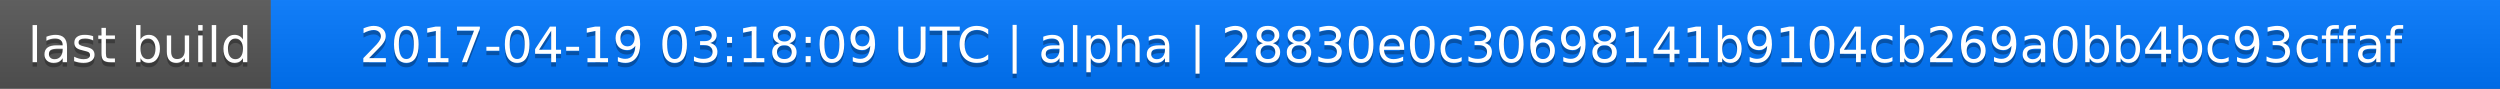
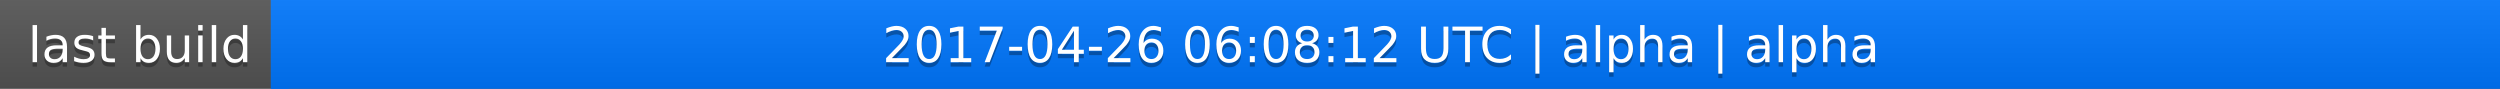
<svg xmlns="http://www.w3.org/2000/svg" width="563" height="20">
  <linearGradient id="a" x2="0" y2="100%">
    <stop offset="0" stop-color="#bbb" stop-opacity=".1" />
    <stop offset="1" stop-opacity=".1" />
  </linearGradient>
  <rect rx="0" width="563" height="20" fill="#555" />
  <rect rx="0" x="61" width="502" height="20" fill="#07f" />
  <path fill="#07f" d="M61 0h4v20h-4z" />
  <rect rx="0" width="563" height="20" fill="url(#a)" />
  <g fill="#fff" text-anchor="middle" font-family="DejaVu Sans,Verdana,Geneva,sans-serif" font-size="11">
    <text x="31.5" y="15" fill="#010101" fill-opacity=".3">last build</text>
    <text x="31.5" y="14">last build</text>
-     <text x="311" y="15" fill="#010101" fill-opacity=".3">2017-04-19 03:18:09 UTC | alpha | 28830e0c30698141b9104cb269a0bb4bc93cffaf</text>
-     <text x="311" y="14">2017-04-19 03:18:09 UTC | alpha | 28830e0c30698141b9104cb269a0bb4bc93cffaf</text>
+     <text x="311" y="15" fill="#010101" fill-opacity=".3">2017-04-26 06:08:12 UTC | alpha | alpha</text>
+     <text x="311" y="14">2017-04-26 06:08:12 UTC | alpha | alpha</text>
  </g>
</svg>
